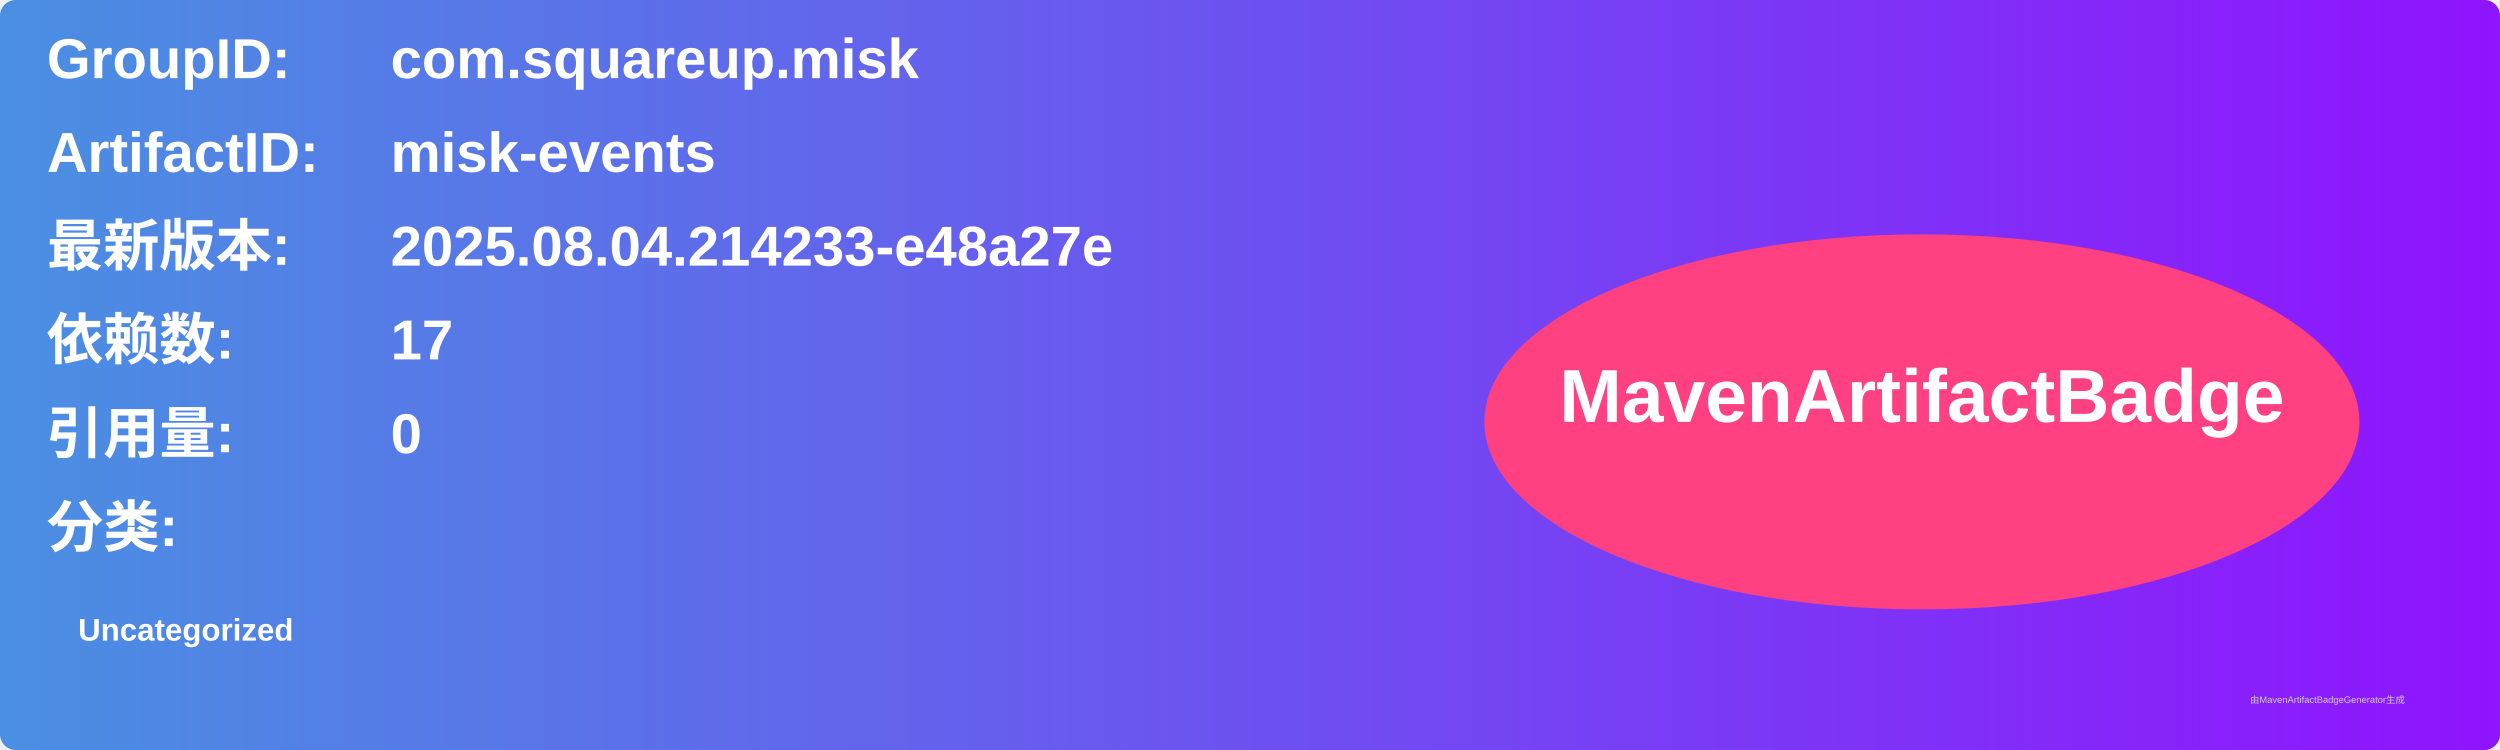
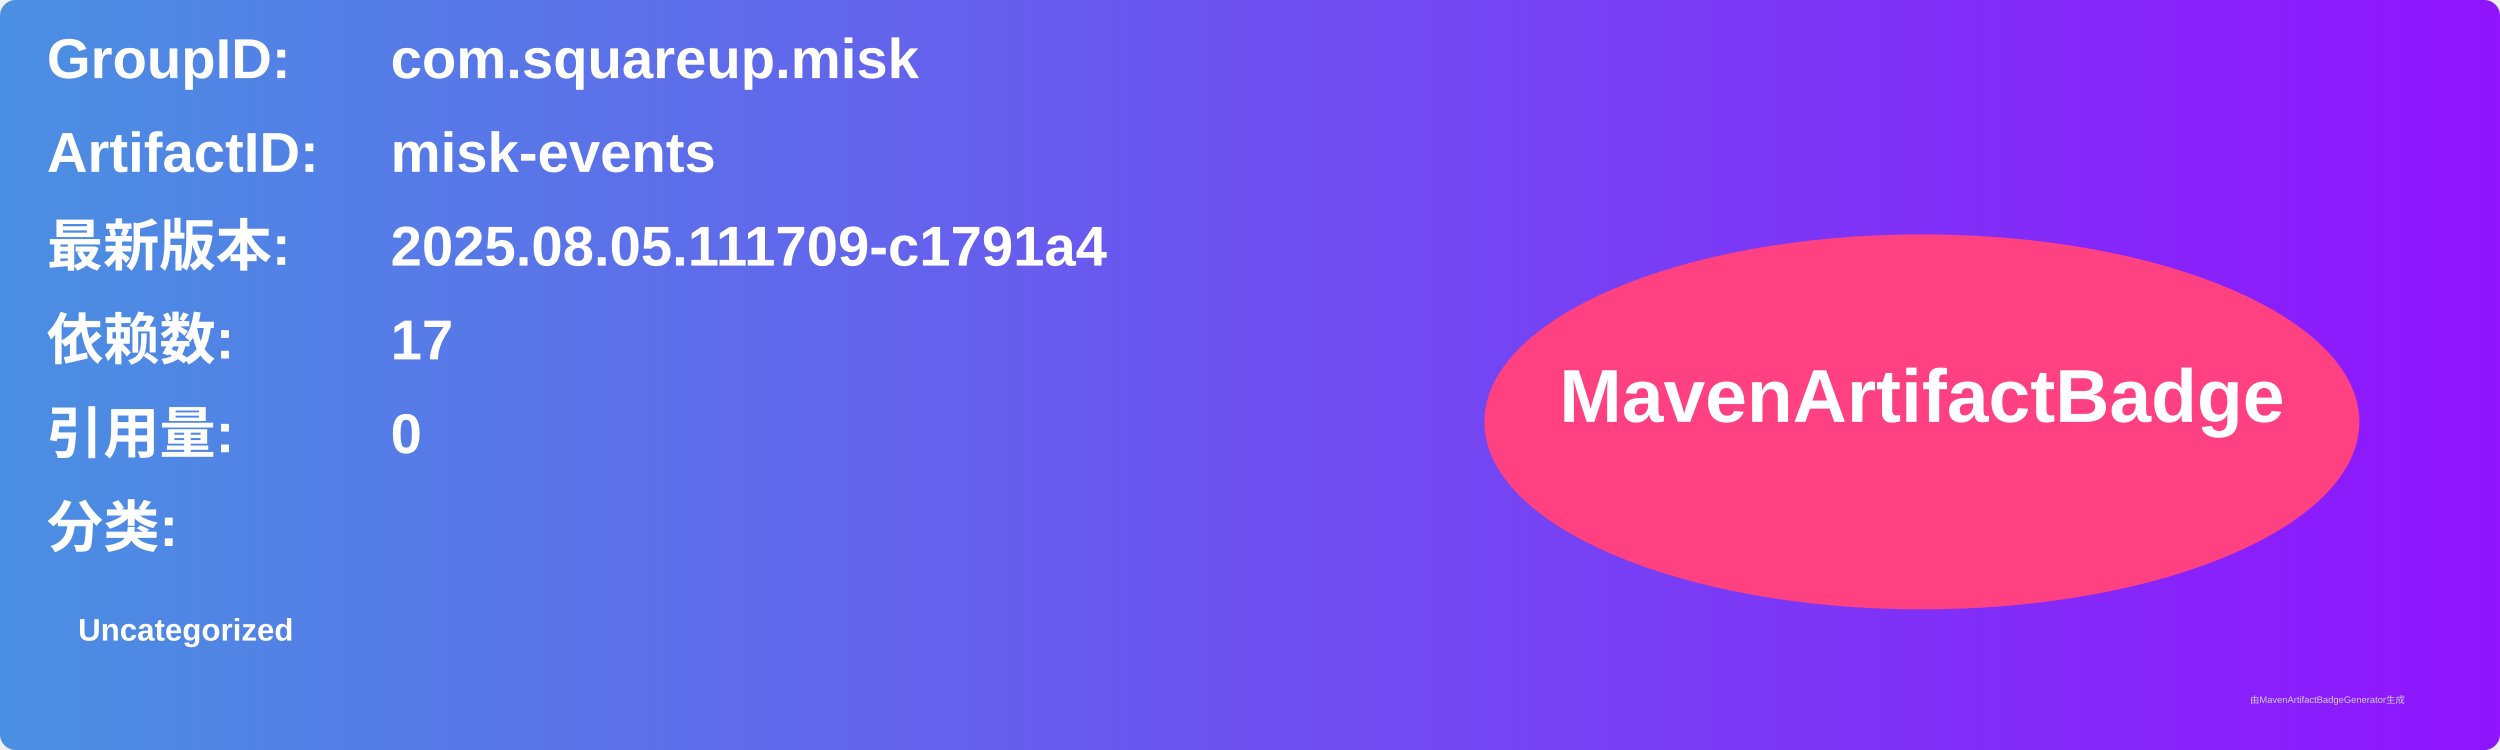
<svg xmlns="http://www.w3.org/2000/svg" width="800" height="240" viewBox="0 0 800 240">
  <linearGradient id="grad" x1="0%" y1="0%" x2="100%" y2="0%">
    <stop offset="0%" stop-color="#4a90e2" />
    <stop offset="100%" stop-color="#9013fe" />
  </linearGradient>
  <rect width="100%" height="100%" rx="5" ry="5" fill="url(#grad)" />
  <g transform="translate(15, 15)">
    <text x="0" y="10" font-family="Arial" font-size="18" fill="white" font-weight="bold" width="260">GroupID:</text>
    <text x="110" y="10" font-family="Arial" font-size="18" fill="white" font-weight="bold" width="460">com.squareup.misk</text>
    <text x="0" y="40" font-family="Arial" font-size="18" fill="white" font-weight="bold" width="260">ArtifactID:</text>
    <text x="110" y="40" font-family="Arial" font-size="18" fill="white" font-weight="bold" width="460">misk-events</text>
    <text x="0" y="70" font-family="Arial" font-size="18" fill="white" font-weight="bold">最新版本:</text>
    <text x="110" y="70" font-family="Arial" font-size="18" fill="white" font-weight="bold">
-       <tspan font-weight="bold">2025.08.04.214233-e48a27e</tspan>
+       <tspan font-weight="bold">2025.08.05.111709-c1791a4</tspan>
    </text>
    <text x="0" y="100" font-family="Arial" font-size="18" fill="white" font-weight="bold">依赖数: </text>
    <text x="110" y="100" font-family="Arial" font-size="18" fill="white">
      <tspan font-weight="bold">17</tspan>
    </text>
    <text x="0" y="130" font-family="Arial" font-size="18" fill="white" font-weight="bold">引用量: </text>
    <text x="110" y="130" font-family="Arial" font-size="18" fill="white">
      <tspan font-weight="bold">0</tspan>
    </text>
    <text x="0" y="160" font-family="Arial" font-size="18" fill="white" font-weight="bold">分类:</text>
    <text x="10" y="190" font-family="Arial" font-size="10" fill="white">
      <tspan font-weight="bold">Uncategorized</tspan>
    </text>
    <ellipse cx="600" cy="120" rx="140" ry="60" fill="#ff4081" />
    <text x="600" y="120" text-anchor="middle" font-family="Arial" font-size="24" fill="white" font-weight="bold">MavenArtifactBadge</text>
  </g>
  <text x="720" y="225" font-family="Arial" font-size="3" fill="#d0d0d0">由MavenArtifactBadgeGenerator生成</text>
</svg>
